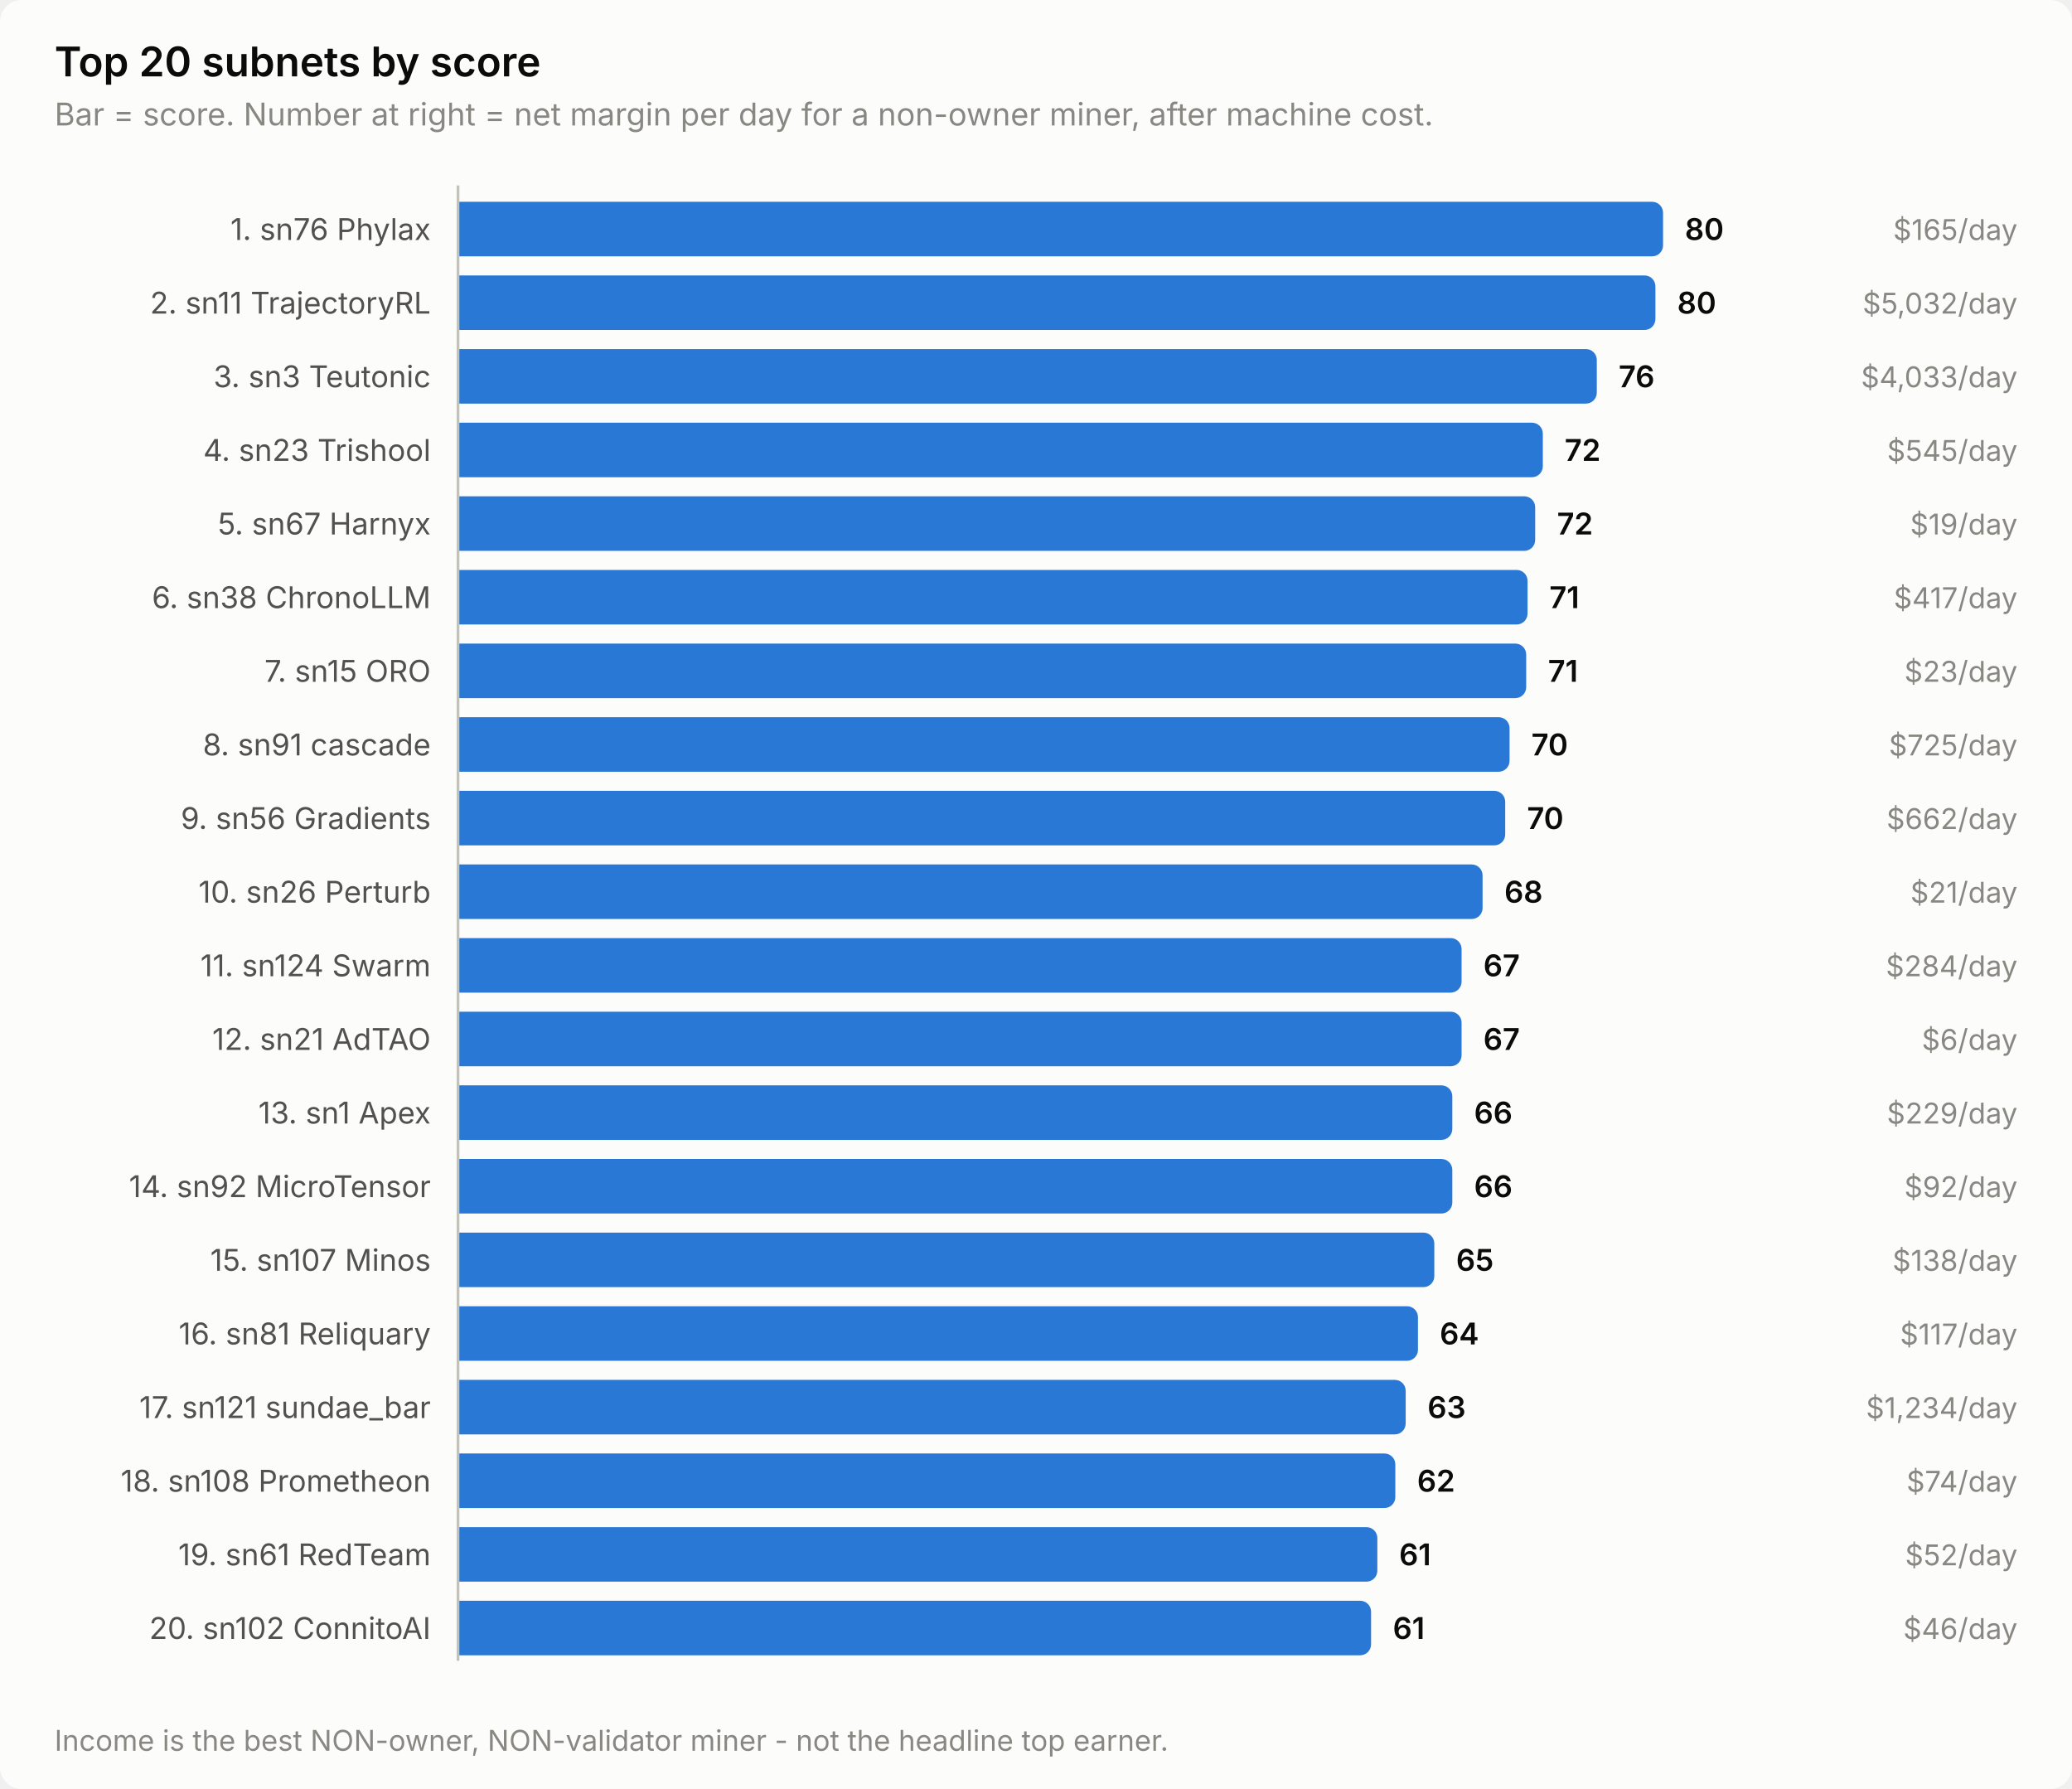
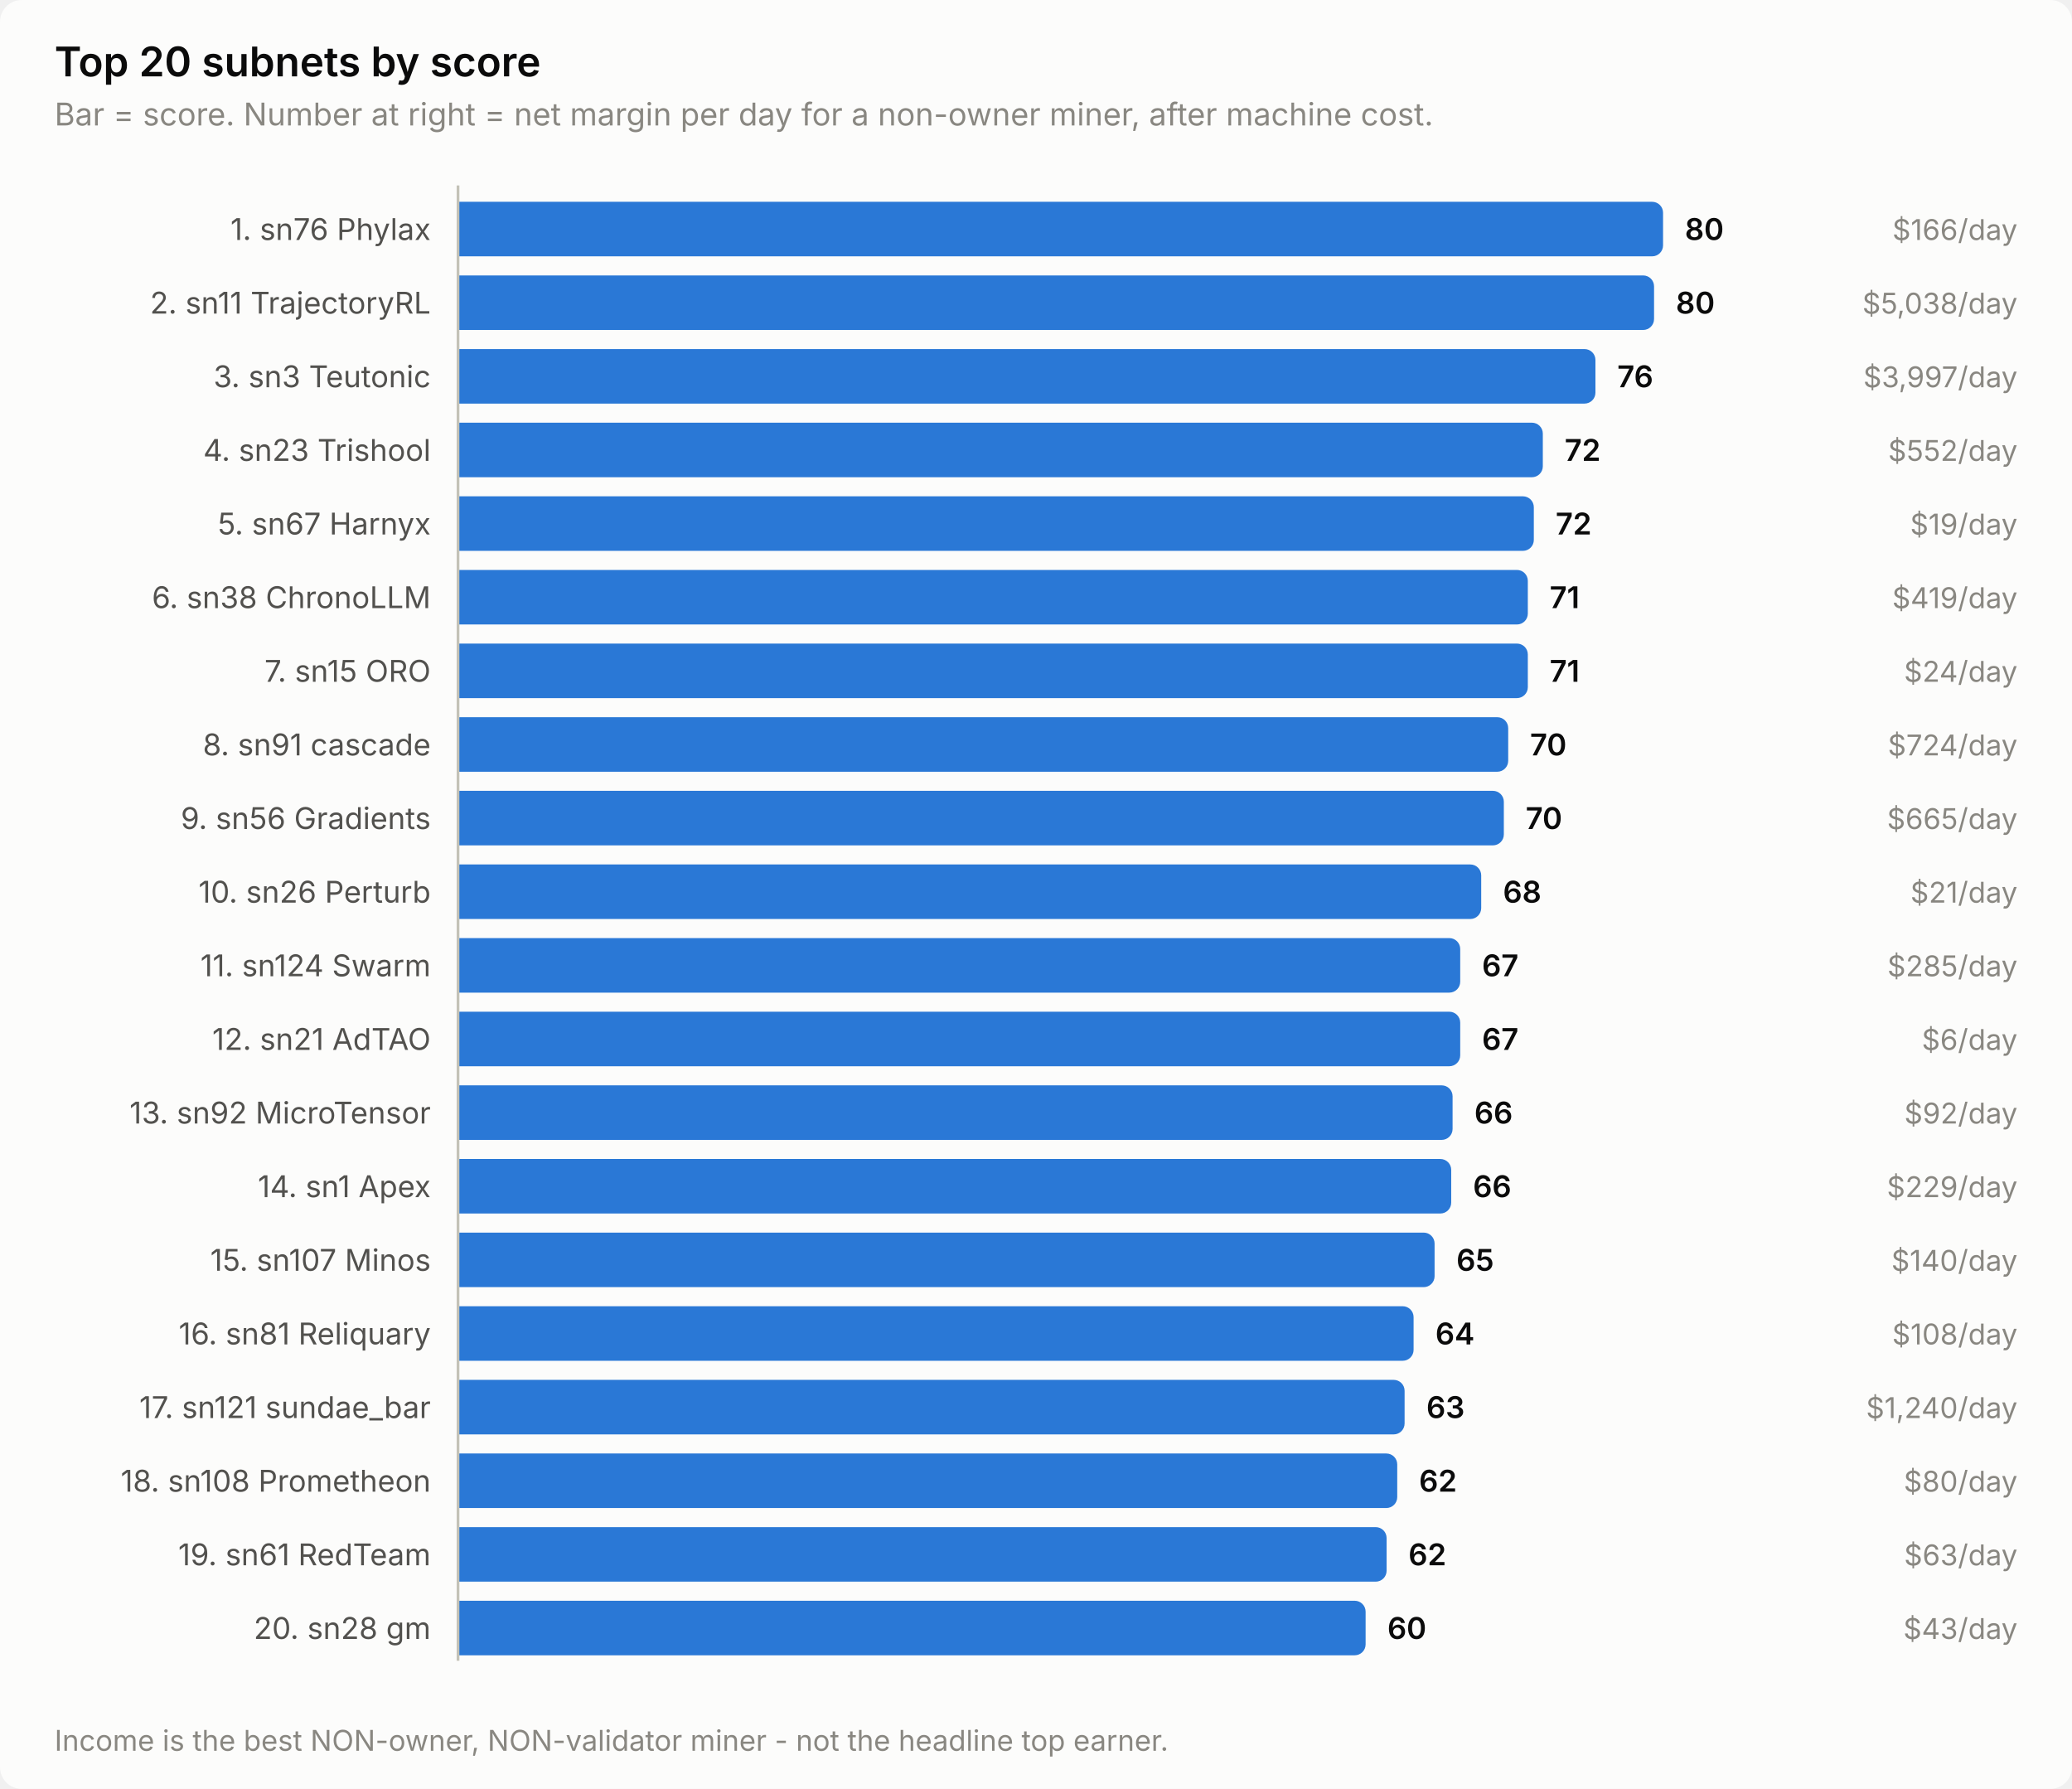
<svg xmlns="http://www.w3.org/2000/svg" width="760" height="656" viewBox="0 0 760 656" role="img" aria-label="Top 20 subnets by score">
  <style>
    text { font-family: system-ui, -apple-system, 'Segoe UI', sans-serif; }
    .t-title { font-size: 15px; font-weight: 600; }
    .t-sub { font-size: 11.5px; }
    .t-lab { font-size: 11px; }
    .t-val { font-size: 11px; font-weight: 600; font-variant-numeric: tabular-nums; }
    .t-tick { font-size: 10.5px; font-variant-numeric: tabular-nums; }

    .surface { fill: #fcfcfb; }
    .ink { fill: #0b0b0b; }
    .ink2 { fill: #52514e; }
    .muted { fill: #898781; }
    .grid { stroke: #e1e0d9; }
    .axis { stroke: #c3c2b7; }
    .accent { fill: #2a78d6; }
    .critical { fill: #d03b3b; }
    .deemph { fill: #d8d7d0; }

    @media (prefers-color-scheme: dark) {
      .surface { fill: #1a1a19; }
      .ink { fill: #ffffff; }
      .ink2 { fill: #c3c2b7; }
      .muted { fill: #898781; }
      .grid { stroke: #2c2c2a; }
      .axis { stroke: #383835; }
      .accent { fill: #3987e5; }
      .deemph { fill: #3a3a37; }
    }
</style>
  <rect class="surface" width="760" height="656" rx="8" />
  <text class="ink t-title" x="20" y="28">Top 20 subnets by score</text>
  <text class="muted t-sub" x="20" y="46">Bar = score. Number at right = net margin per day for a non-owner miner, after machine cost.</text>
  <text class="ink2 t-lab" x="158" y="88" text-anchor="end">1. sn76 Phylax</text>
  <path class="accent" d="M168.0,74.0 H606.0 a4.0,4.0 0 0 1 4.0,4.0 V90.0 a4.0,4.0 0 0 1 -4.0,4.0 H168.0 Z" />
  <text class="ink t-val" x="618.0" y="88">80</text>
-   <text class="muted t-tick" x="740" y="88" text-anchor="end">$165/day</text>
+   <text class="muted t-tick" x="740" y="88" text-anchor="end">$166/day</text>
  <text class="ink2 t-lab" x="158" y="115" text-anchor="end">2. sn11 TrajectoryRL</text>
-   <path class="accent" d="M168.0,101.0 H603.2 a4.0,4.0 0 0 1 4.0,4.0 V117.0 a4.0,4.0 0 0 1 -4.0,4.0 H168.0 Z" />
-   <text class="ink t-val" x="615.2" y="115">80</text>
-   <text class="muted t-tick" x="740" y="115" text-anchor="end">$5,032/day</text>
+   <path class="accent" d="M168.0,101.0 H602.7 a4.0,4.0 0 0 1 4.0,4.0 V117.0 a4.0,4.0 0 0 1 -4.0,4.0 H168.0 Z" />
+   <text class="ink t-val" x="614.7" y="115">80</text>
+   <text class="muted t-tick" x="740" y="115" text-anchor="end">$5,038/day</text>
  <text class="ink2 t-lab" x="158" y="142" text-anchor="end">3. sn3 Teutonic</text>
-   <path class="accent" d="M168.0,128.0 H581.7 a4.0,4.0 0 0 1 4.0,4.0 V144.0 a4.0,4.0 0 0 1 -4.0,4.0 H168.0 Z" />
-   <text class="ink t-val" x="593.7" y="142">76</text>
-   <text class="muted t-tick" x="740" y="142" text-anchor="end">$4,033/day</text>
+   <path class="accent" d="M168.0,128.0 H581.2 a4.0,4.0 0 0 1 4.0,4.0 V144.0 a4.0,4.0 0 0 1 -4.0,4.0 H168.0 Z" />
+   <text class="ink t-val" x="593.2" y="142">76</text>
+   <text class="muted t-tick" x="740" y="142" text-anchor="end">$3,997/day</text>
  <text class="ink2 t-lab" x="158" y="169" text-anchor="end">4. sn23 Trishool</text>
  <path class="accent" d="M168.0,155.0 H561.9 a4.0,4.0 0 0 1 4.0,4.0 V171.0 a4.0,4.0 0 0 1 -4.0,4.0 H168.0 Z" />
  <text class="ink t-val" x="573.9" y="169">72</text>
-   <text class="muted t-tick" x="740" y="169" text-anchor="end">$545/day</text>
+   <text class="muted t-tick" x="740" y="169" text-anchor="end">$552/day</text>
  <text class="ink2 t-lab" x="158" y="196" text-anchor="end">5. sn67 Harnyx</text>
-   <path class="accent" d="M168.0,182.0 H559.1 a4.0,4.0 0 0 1 4.0,4.0 V198.0 a4.0,4.0 0 0 1 -4.0,4.0 H168.0 Z" />
-   <text class="ink t-val" x="571.1" y="196">72</text>
+   <path class="accent" d="M168.0,182.0 H558.6 a4.0,4.0 0 0 1 4.0,4.0 V198.0 a4.0,4.0 0 0 1 -4.0,4.0 H168.0 Z" />
+   <text class="ink t-val" x="570.6" y="196">72</text>
  <text class="muted t-tick" x="740" y="196" text-anchor="end">$19/day</text>
  <text class="ink2 t-lab" x="158" y="223" text-anchor="end">6. sn38 ChronoLLM</text>
-   <path class="accent" d="M168.0,209.0 H556.3 a4.0,4.0 0 0 1 4.0,4.0 V225.0 a4.0,4.0 0 0 1 -4.0,4.0 H168.0 Z" />
-   <text class="ink t-val" x="568.3" y="223">71</text>
-   <text class="muted t-tick" x="740" y="223" text-anchor="end">$417/day</text>
+   <path class="accent" d="M168.0,209.0 H556.4 a4.0,4.0 0 0 1 4.0,4.0 V225.0 a4.0,4.0 0 0 1 -4.0,4.0 H168.0 Z" />
+   <text class="ink t-val" x="568.4" y="223">71</text>
+   <text class="muted t-tick" x="740" y="223" text-anchor="end">$419/day</text>
  <text class="ink2 t-lab" x="158" y="250" text-anchor="end">7. sn15 ORO</text>
-   <path class="accent" d="M168.0,236.0 H555.8 a4.0,4.0 0 0 1 4.0,4.0 V252.0 a4.0,4.0 0 0 1 -4.0,4.0 H168.0 Z" />
-   <text class="ink t-val" x="567.8" y="250">71</text>
-   <text class="muted t-tick" x="740" y="250" text-anchor="end">$23/day</text>
+   <path class="accent" d="M168.0,236.0 H556.4 a4.0,4.0 0 0 1 4.0,4.0 V252.0 a4.0,4.0 0 0 1 -4.0,4.0 H168.0 Z" />
+   <text class="ink t-val" x="568.4" y="250">71</text>
+   <text class="muted t-tick" x="740" y="250" text-anchor="end">$24/day</text>
  <text class="ink2 t-lab" x="158" y="277" text-anchor="end">8. sn91 cascade</text>
-   <path class="accent" d="M168.0,263.0 H549.7 a4.0,4.0 0 0 1 4.0,4.0 V279.0 a4.0,4.0 0 0 1 -4.0,4.0 H168.0 Z" />
-   <text class="ink t-val" x="561.7" y="277">70</text>
-   <text class="muted t-tick" x="740" y="277" text-anchor="end">$725/day</text>
+   <path class="accent" d="M168.0,263.0 H549.2 a4.0,4.0 0 0 1 4.0,4.0 V279.0 a4.0,4.0 0 0 1 -4.0,4.0 H168.0 Z" />
+   <text class="ink t-val" x="561.2" y="277">70</text>
+   <text class="muted t-tick" x="740" y="277" text-anchor="end">$724/day</text>
  <text class="ink2 t-lab" x="158" y="304" text-anchor="end">9. sn56 Gradients</text>
-   <path class="accent" d="M168.0,290.0 H548.1 a4.0,4.0 0 0 1 4.0,4.0 V306.0 a4.0,4.0 0 0 1 -4.0,4.0 H168.0 Z" />
-   <text class="ink t-val" x="560.1" y="304">70</text>
-   <text class="muted t-tick" x="740" y="304" text-anchor="end">$662/day</text>
+   <path class="accent" d="M168.0,290.0 H547.6 a4.0,4.0 0 0 1 4.0,4.0 V306.0 a4.0,4.0 0 0 1 -4.0,4.0 H168.0 Z" />
+   <text class="ink t-val" x="559.6" y="304">70</text>
+   <text class="muted t-tick" x="740" y="304" text-anchor="end">$665/day</text>
  <text class="ink2 t-lab" x="158" y="331" text-anchor="end">10. sn26 Perturb</text>
-   <path class="accent" d="M168.0,317.0 H539.8 a4.0,4.0 0 0 1 4.0,4.0 V333.0 a4.0,4.0 0 0 1 -4.0,4.0 H168.0 Z" />
-   <text class="ink t-val" x="551.8" y="331">68</text>
+   <path class="accent" d="M168.0,317.0 H539.3 a4.0,4.0 0 0 1 4.0,4.0 V333.0 a4.0,4.0 0 0 1 -4.0,4.0 H168.0 Z" />
+   <text class="ink t-val" x="551.3" y="331">68</text>
  <text class="muted t-tick" x="740" y="331" text-anchor="end">$21/day</text>
  <text class="ink2 t-lab" x="158" y="358" text-anchor="end">11. sn124 Swarm</text>
-   <path class="accent" d="M168.0,344.0 H532.1 a4.0,4.0 0 0 1 4.0,4.0 V360.0 a4.0,4.0 0 0 1 -4.0,4.0 H168.0 Z" />
-   <text class="ink t-val" x="544.1" y="358">67</text>
-   <text class="muted t-tick" x="740" y="358" text-anchor="end">$284/day</text>
+   <path class="accent" d="M168.0,344.0 H531.6 a4.0,4.0 0 0 1 4.0,4.0 V360.0 a4.0,4.0 0 0 1 -4.0,4.0 H168.0 Z" />
+   <text class="ink t-val" x="543.6" y="358">67</text>
+   <text class="muted t-tick" x="740" y="358" text-anchor="end">$285/day</text>
  <text class="ink2 t-lab" x="158" y="385" text-anchor="end">12. sn21 AdTAO</text>
-   <path class="accent" d="M168.0,371.0 H532.1 a4.0,4.0 0 0 1 4.0,4.0 V387.0 a4.0,4.0 0 0 1 -4.0,4.0 H168.0 Z" />
-   <text class="ink t-val" x="544.1" y="385">67</text>
+   <path class="accent" d="M168.0,371.0 H531.6 a4.0,4.0 0 0 1 4.0,4.0 V387.0 a4.0,4.0 0 0 1 -4.0,4.0 H168.0 Z" />
+   <text class="ink t-val" x="543.6" y="385">67</text>
  <text class="muted t-tick" x="740" y="385" text-anchor="end">$6/day</text>
-   <text class="ink2 t-lab" x="158" y="412" text-anchor="end">13. sn1 Apex</text>
-   <path class="accent" d="M168.0,398.0 H528.7 a4.0,4.0 0 0 1 4.0,4.0 V414.0 a4.0,4.0 0 0 1 -4.0,4.0 H168.0 Z" />
-   <text class="ink t-val" x="540.7" y="412">66</text>
-   <text class="muted t-tick" x="740" y="412" text-anchor="end">$229/day</text>
-   <text class="ink2 t-lab" x="158" y="439" text-anchor="end">14. sn92 MicroTensor</text>
-   <path class="accent" d="M168.0,425.0 H528.7 a4.0,4.0 0 0 1 4.0,4.0 V441.0 a4.0,4.0 0 0 1 -4.0,4.0 H168.0 Z" />
-   <text class="ink t-val" x="540.7" y="439">66</text>
-   <text class="muted t-tick" x="740" y="439" text-anchor="end">$92/day</text>
+   <text class="ink2 t-lab" x="158" y="412" text-anchor="end">13. sn92 MicroTensor</text>
+   <path class="accent" d="M168.0,398.0 H528.8 a4.0,4.0 0 0 1 4.0,4.0 V414.0 a4.0,4.0 0 0 1 -4.0,4.0 H168.0 Z" />
+   <text class="ink t-val" x="540.8" y="412">66</text>
+   <text class="muted t-tick" x="740" y="412" text-anchor="end">$92/day</text>
+   <text class="ink2 t-lab" x="158" y="439" text-anchor="end">14. sn1 Apex</text>
+   <path class="accent" d="M168.0,425.0 H528.3 a4.0,4.0 0 0 1 4.0,4.0 V441.0 a4.0,4.0 0 0 1 -4.0,4.0 H168.0 Z" />
+   <text class="ink t-val" x="540.3" y="439">66</text>
+   <text class="muted t-tick" x="740" y="439" text-anchor="end">$229/day</text>
  <text class="ink2 t-lab" x="158" y="466" text-anchor="end">15. sn107 Minos</text>
-   <path class="accent" d="M168.0,452.0 H522.1 a4.0,4.0 0 0 1 4.0,4.0 V468.0 a4.0,4.0 0 0 1 -4.0,4.0 H168.0 Z" />
-   <text class="ink t-val" x="534.1" y="466">65</text>
-   <text class="muted t-tick" x="740" y="466" text-anchor="end">$138/day</text>
+   <path class="accent" d="M168.0,452.0 H522.2 a4.0,4.0 0 0 1 4.0,4.0 V468.0 a4.0,4.0 0 0 1 -4.0,4.0 H168.0 Z" />
+   <text class="ink t-val" x="534.2" y="466">65</text>
+   <text class="muted t-tick" x="740" y="466" text-anchor="end">$140/day</text>
  <text class="ink2 t-lab" x="158" y="493" text-anchor="end">16. sn81 Reliquary</text>
-   <path class="accent" d="M168.0,479.0 H516.1 a4.0,4.0 0 0 1 4.0,4.0 V495.0 a4.0,4.0 0 0 1 -4.0,4.0 H168.0 Z" />
-   <text class="ink t-val" x="528.1" y="493">64</text>
-   <text class="muted t-tick" x="740" y="493" text-anchor="end">$117/day</text>
+   <path class="accent" d="M168.0,479.0 H514.5 a4.0,4.0 0 0 1 4.0,4.0 V495.0 a4.0,4.0 0 0 1 -4.0,4.0 H168.0 Z" />
+   <text class="ink t-val" x="526.5" y="493">64</text>
+   <text class="muted t-tick" x="740" y="493" text-anchor="end">$108/day</text>
  <text class="ink2 t-lab" x="158" y="520" text-anchor="end">17. sn121 sundae_bar</text>
-   <path class="accent" d="M168.0,506.0 H511.6 a4.0,4.0 0 0 1 4.0,4.0 V522.0 a4.0,4.0 0 0 1 -4.0,4.0 H168.0 Z" />
-   <text class="ink t-val" x="523.6" y="520">63</text>
-   <text class="muted t-tick" x="740" y="520" text-anchor="end">$1,234/day</text>
+   <path class="accent" d="M168.0,506.0 H511.2 a4.0,4.0 0 0 1 4.0,4.0 V522.0 a4.0,4.0 0 0 1 -4.0,4.0 H168.0 Z" />
+   <text class="ink t-val" x="523.2" y="520">63</text>
+   <text class="muted t-tick" x="740" y="520" text-anchor="end">$1,240/day</text>
  <text class="ink2 t-lab" x="158" y="547" text-anchor="end">18. sn108 Prometheon</text>
-   <path class="accent" d="M168.0,533.0 H507.8 a4.0,4.0 0 0 1 4.0,4.0 V549.0 a4.0,4.0 0 0 1 -4.0,4.0 H168.0 Z" />
-   <text class="ink t-val" x="519.8" y="547">62</text>
-   <text class="muted t-tick" x="740" y="547" text-anchor="end">$74/day</text>
+   <path class="accent" d="M168.0,533.0 H508.5 a4.0,4.0 0 0 1 4.0,4.0 V549.0 a4.0,4.0 0 0 1 -4.0,4.0 H168.0 Z" />
+   <text class="ink t-val" x="520.5" y="547">62</text>
+   <text class="muted t-tick" x="740" y="547" text-anchor="end">$80/day</text>
  <text class="ink2 t-lab" x="158" y="574" text-anchor="end">19. sn61 RedTeam</text>
-   <path class="accent" d="M168.0,560.0 H501.2 a4.0,4.0 0 0 1 4.0,4.0 V576.0 a4.0,4.0 0 0 1 -4.0,4.0 H168.0 Z" />
-   <text class="ink t-val" x="513.2" y="574">61</text>
-   <text class="muted t-tick" x="740" y="574" text-anchor="end">$52/day</text>
-   <text class="ink2 t-lab" x="158" y="601" text-anchor="end">20. sn102 ConnitoAI</text>
-   <path class="accent" d="M168.0,587.0 H498.9 a4.0,4.0 0 0 1 4.0,4.0 V603.0 a4.0,4.0 0 0 1 -4.0,4.0 H168.0 Z" />
-   <text class="ink t-val" x="510.9" y="601">61</text>
-   <text class="muted t-tick" x="740" y="601" text-anchor="end">$46/day</text>
+   <path class="accent" d="M168.0,560.0 H504.6 a4.0,4.0 0 0 1 4.0,4.0 V576.0 a4.0,4.0 0 0 1 -4.0,4.0 H168.0 Z" />
+   <text class="ink t-val" x="516.6" y="574">62</text>
+   <text class="muted t-tick" x="740" y="574" text-anchor="end">$63/day</text>
+   <text class="ink2 t-lab" x="158" y="601" text-anchor="end">20. sn28 gm</text>
+   <path class="accent" d="M168.0,587.0 H496.9 a4.0,4.0 0 0 1 4.0,4.0 V603.0 a4.0,4.0 0 0 1 -4.0,4.0 H168.0 Z" />
+   <text class="ink t-val" x="508.9" y="601">60</text>
+   <text class="muted t-tick" x="740" y="601" text-anchor="end">$43/day</text>
  <line class="axis" x1="168" y1="68" x2="168" y2="609" stroke-width="1" />
  <text class="muted t-tick" x="20" y="642">Income is the best NON-owner, NON-validator miner - not the headline top earner.</text>
</svg>
